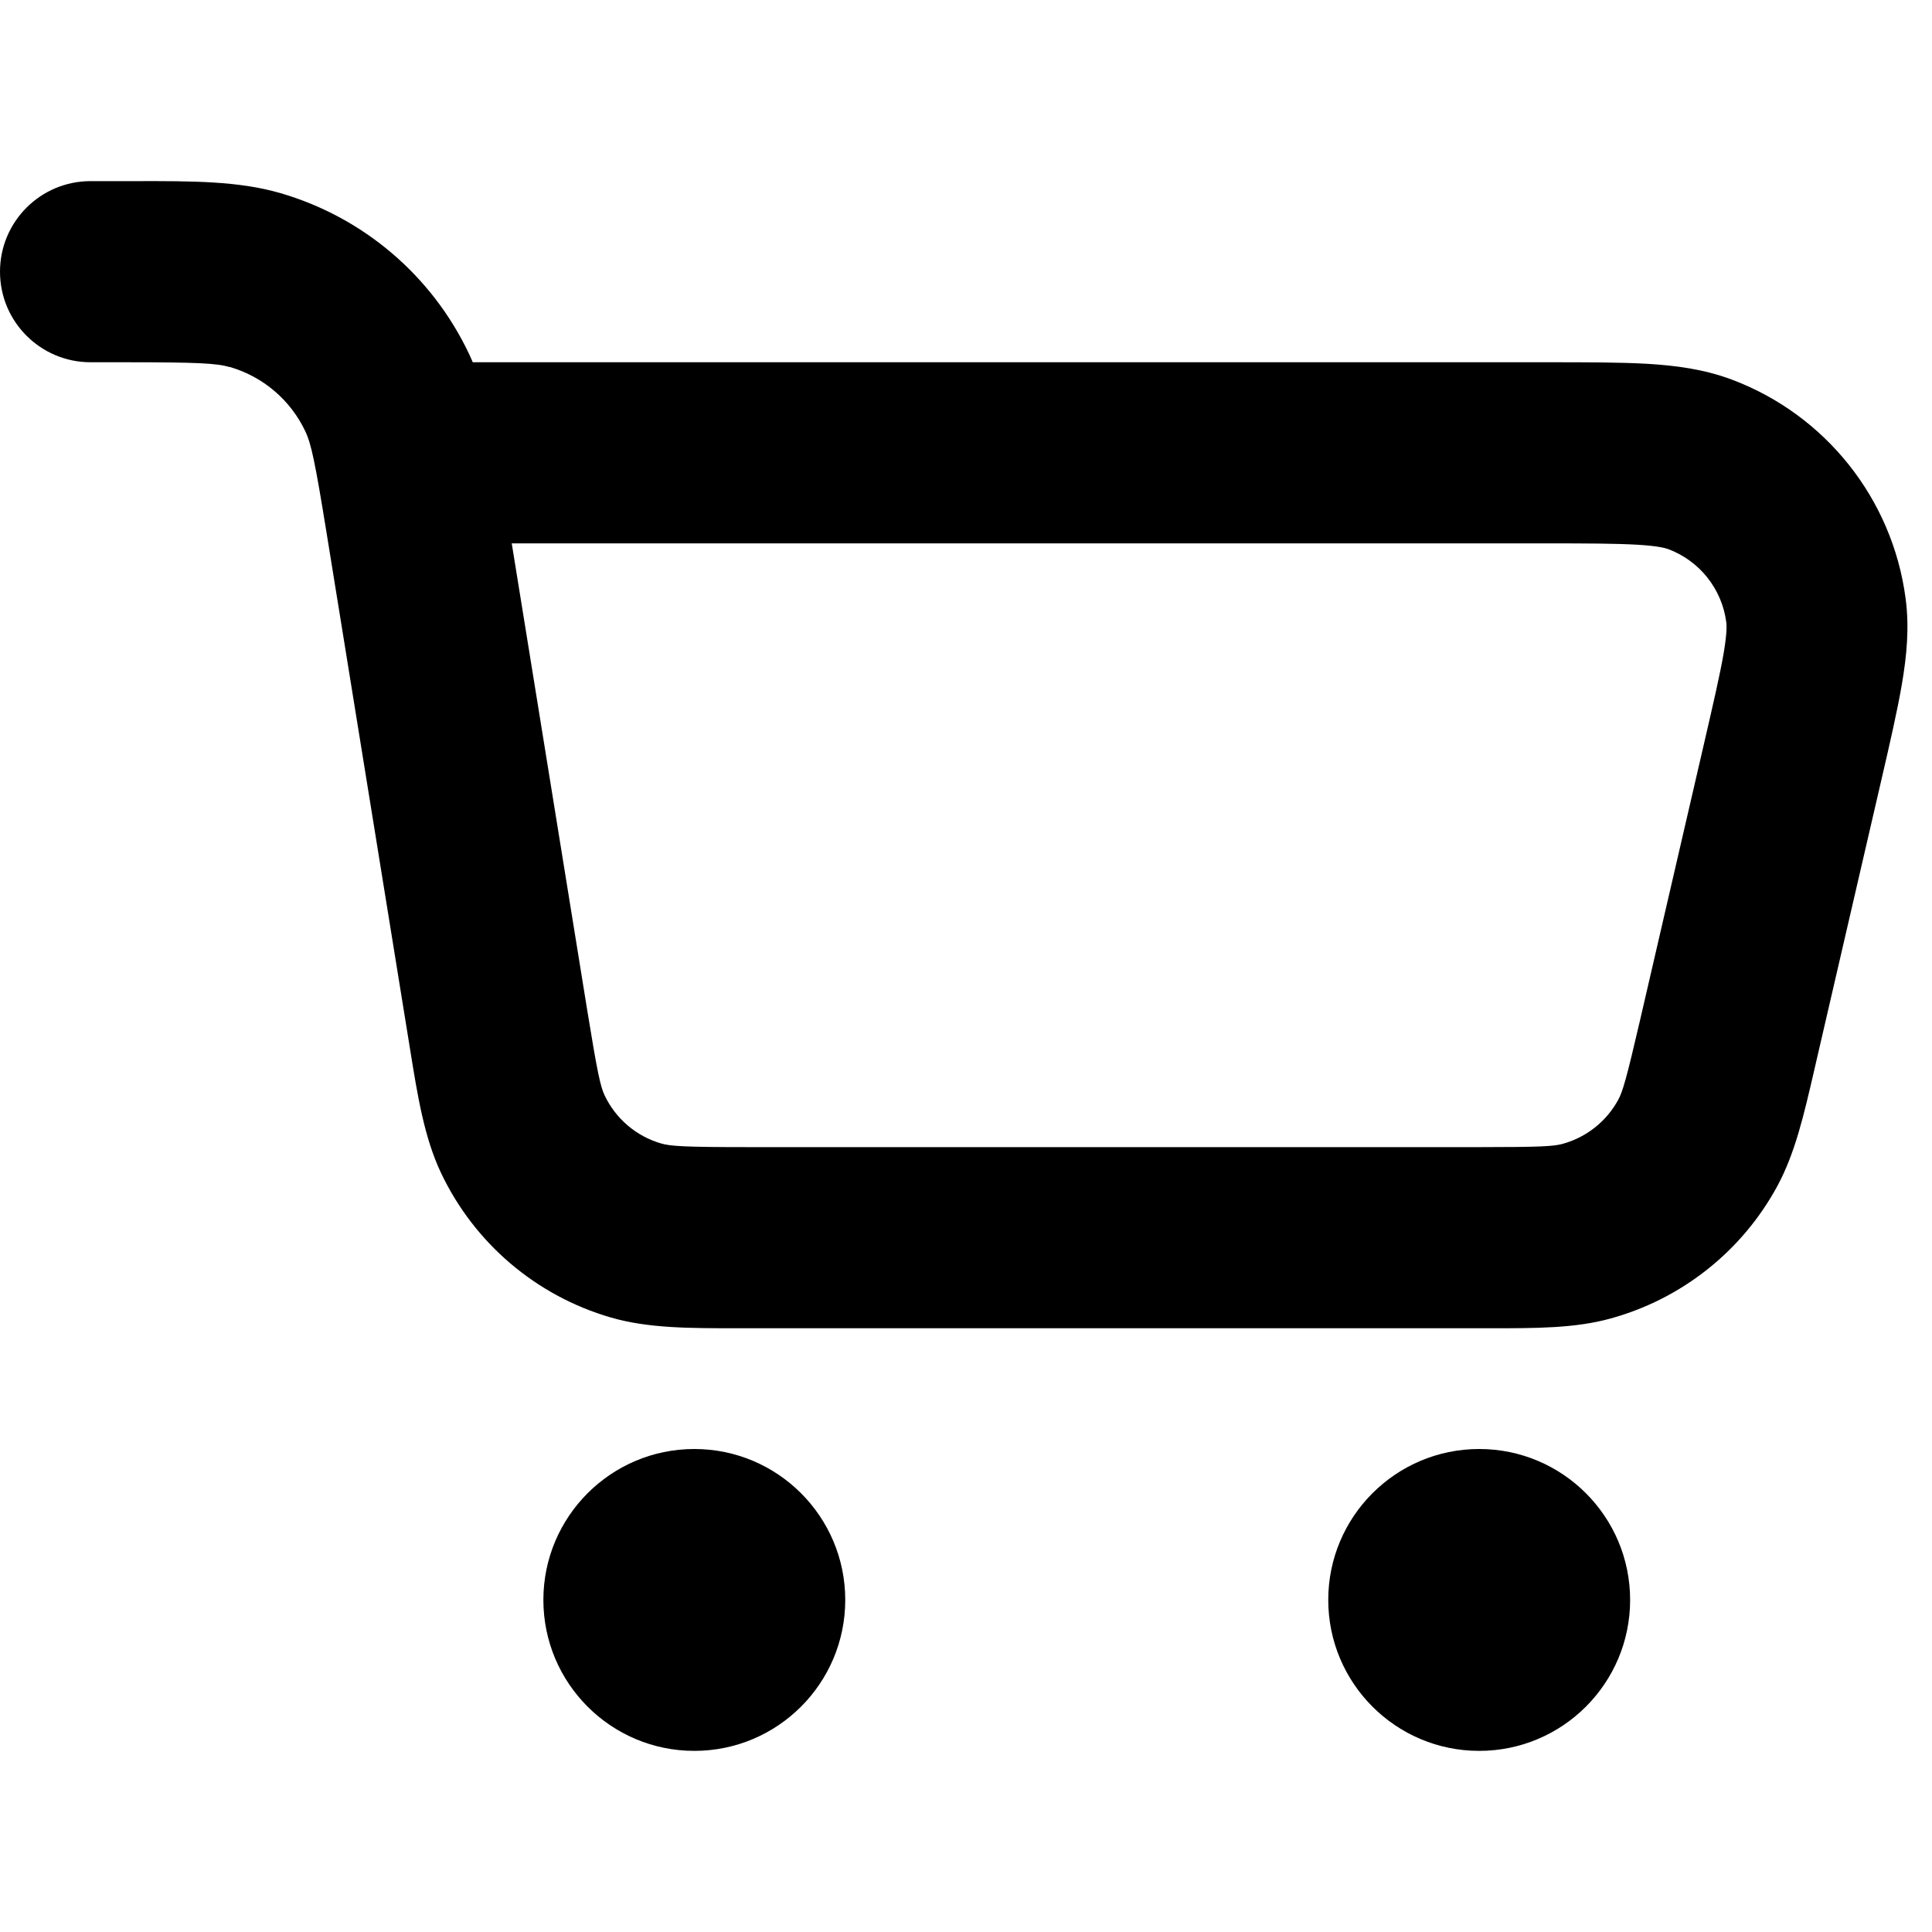
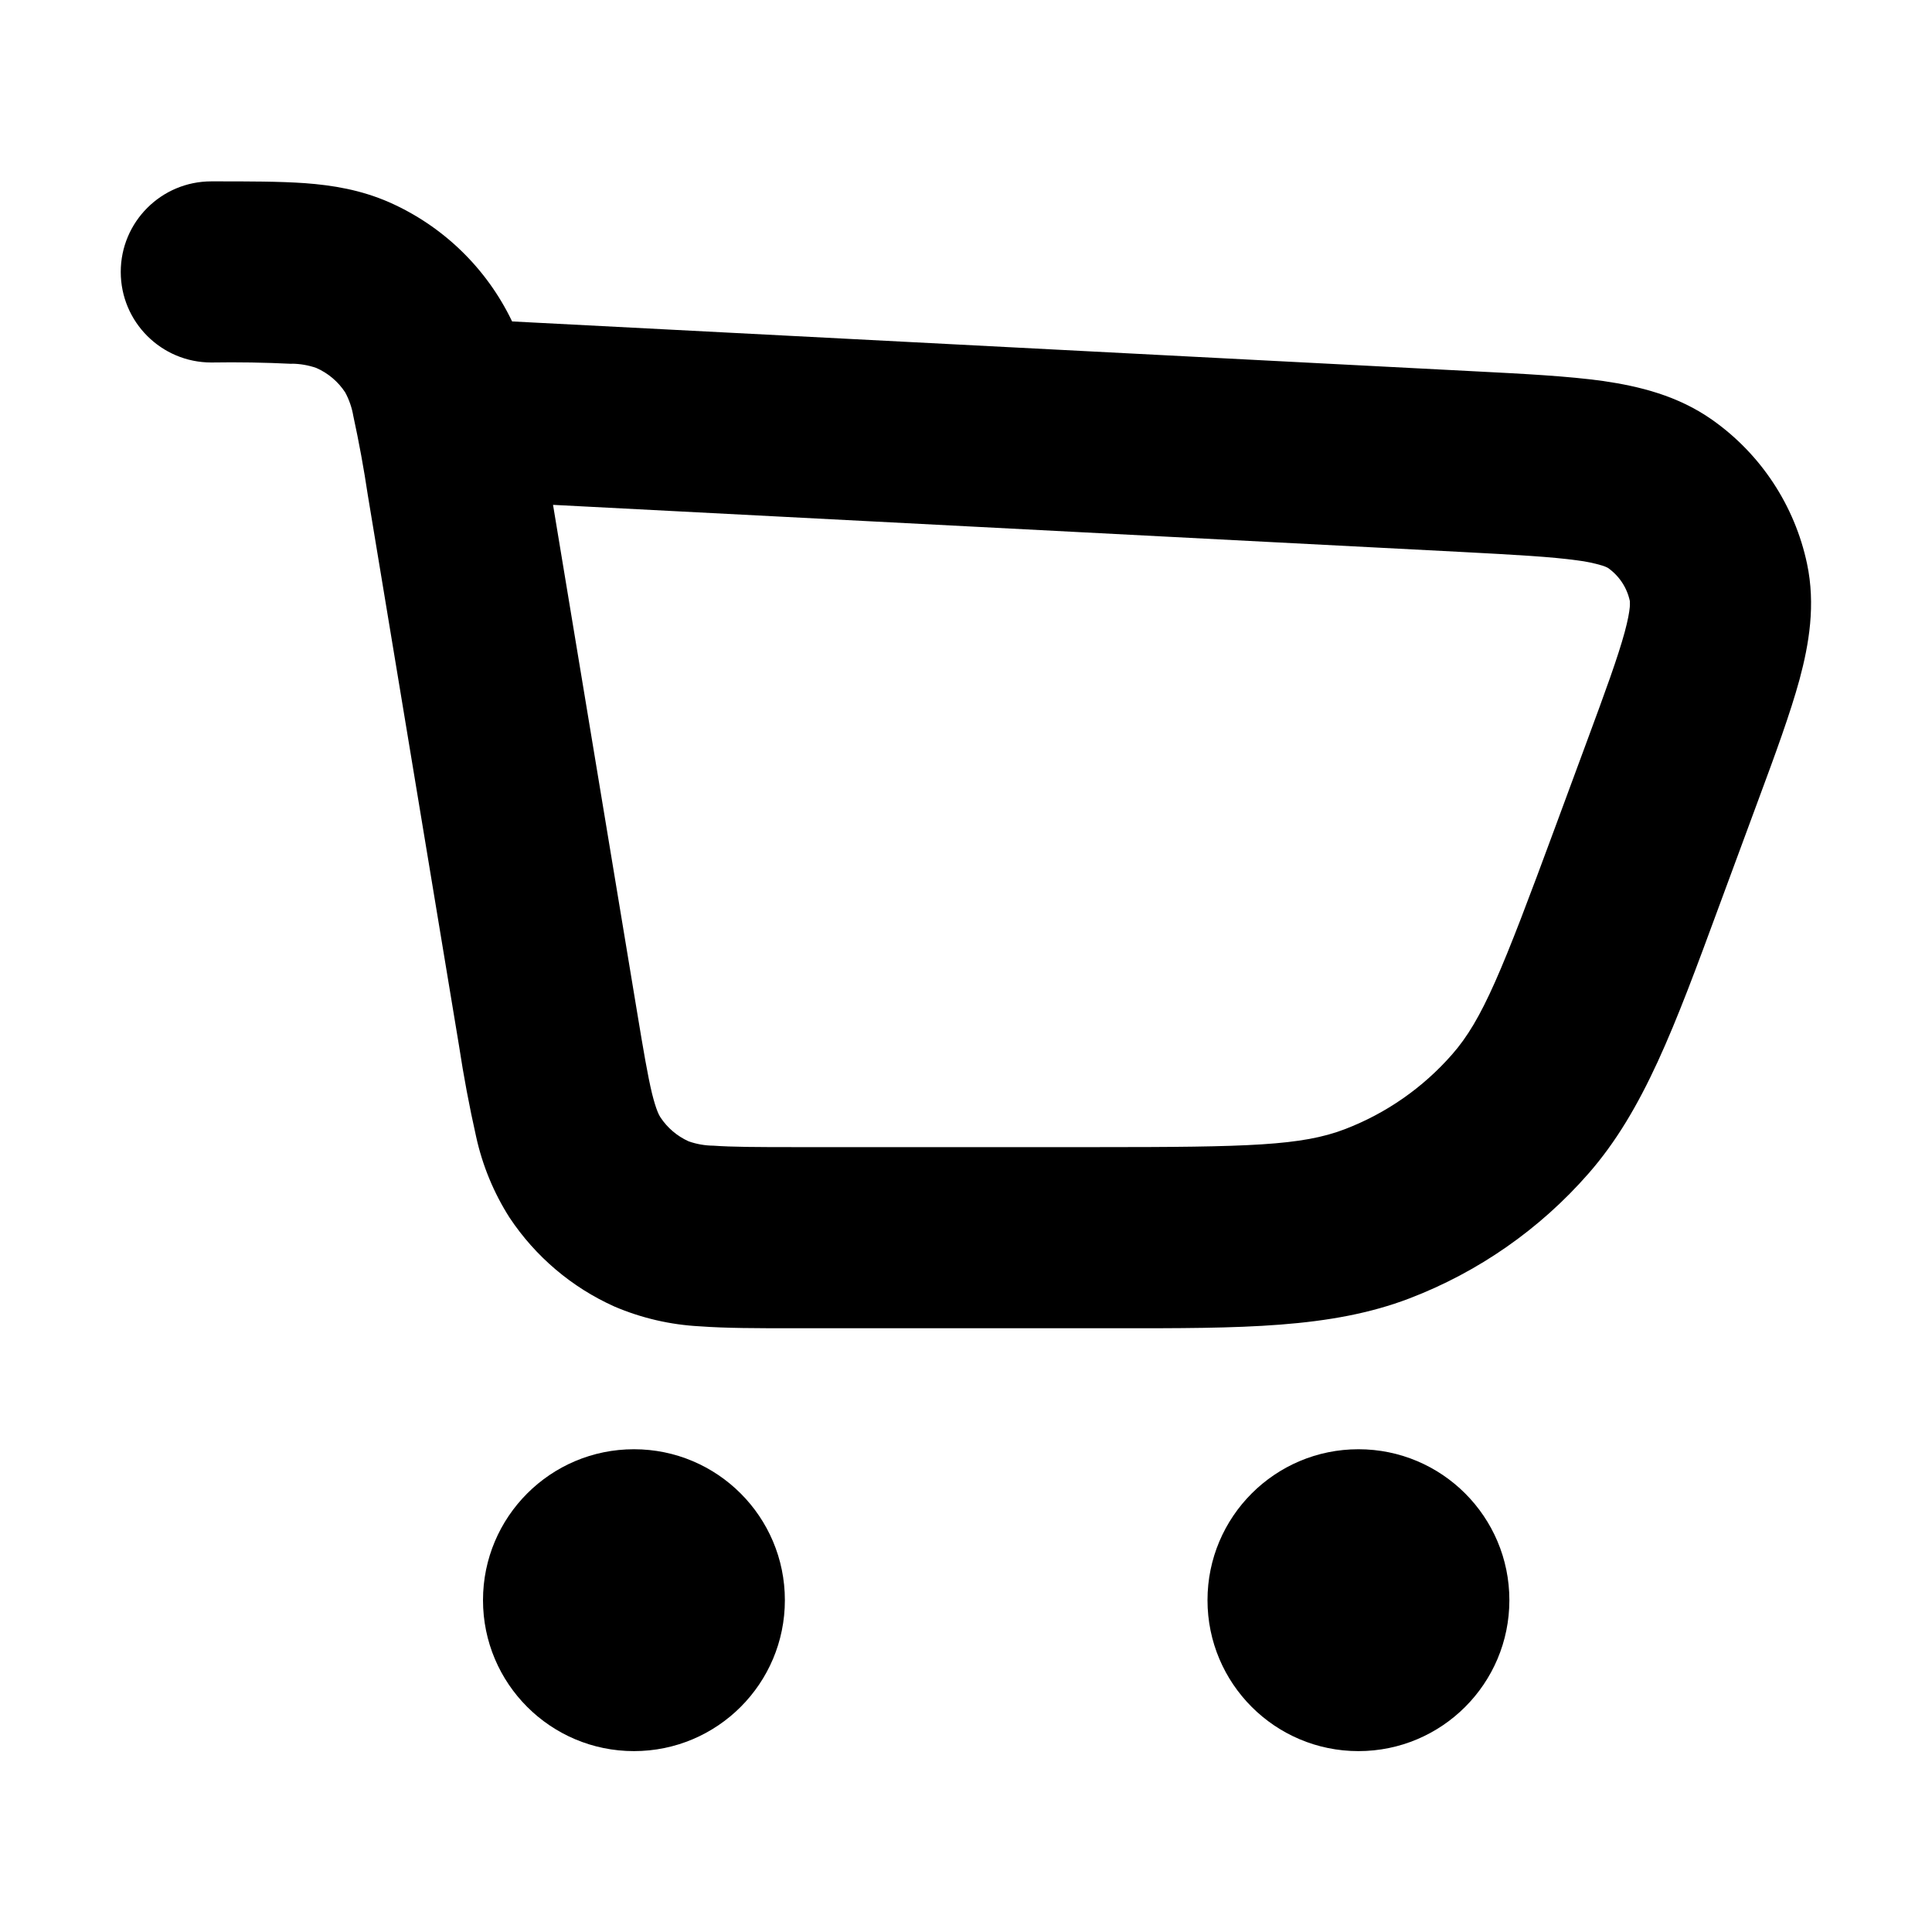
- <svg xmlns="http://www.w3.org/2000/svg" width="16" height="16" fill="none" viewBox="0 0 16 16">
-   <path fill="currentColor" fill-rule="evenodd" d="M1.903 3.04c-.111-.032-.262-.04-.874-.04H.75a.75.75 0 0 1 0-1.5h.372c.47-.001.855-.001 1.199.099A2.5 2.5 0 0 1 3.884 2.93c.011.023.021.046.031.07h8.903c.324 0 .6 0 .825.013.233.014.469.044.7.131a2.25 2.25 0 0 1 1.438 1.809c.033.244.009.481-.03.711-.038.223-.1.491-.173.807l-.555 2.399c-.084.364-.157.68-.303.951a2.25 2.25 0 0 1-1.381 1.098c-.296.082-.621.081-.994.081H6.11c-.397 0-.741.001-1.051-.089a2.25 2.25 0 0 1-1.407-1.198c-.138-.292-.193-.632-.256-1.024l-.689-4.261c-.098-.605-.129-.752-.179-.857a1 1 0 0 0-.625-.532ZM4.238 4.5l.625 3.865c.085.525.11.633.144.706a.75.75 0 0 0 .469.399c.077.022.188.03.72.03h6.069c.499 0 .602-.007.676-.027a.75.75 0 0 0 .461-.366c.036-.067.066-.166.179-.653l.532-2.3c.079-.343.131-.568.161-.741.029-.171.026-.236.022-.262a.75.75 0 0 0-.479-.603c-.025-.009-.087-.027-.26-.037-.176-.01-.407-.011-.758-.011H4.238Z M4.5 13.25c0-.69.56-1.25 1.25-1.25S7 12.56 7 13.25s-.56 1.25-1.25 1.25-1.25-.56-1.25-1.25ZM12.25 12c-.69 0-1.25.56-1.25 1.25s.56 1.25 1.25 1.25 1.25-.56 1.25-1.25S12.94 12 12.25 12Z" />
+ <svg xmlns="http://www.w3.org/2000/svg" width="16" height="16" fill="currentColor" viewBox="0 0 16 16">
+   <path fill-rule="evenodd" d="M2.416 3.013a10.14 10.14 0 0 0-.666-.011.75.75 0 0 1 0-1.5h.025c.285 0 .54 0 .752.015.228.017.46.055.694.157a2.043 2.043 0 0 1 1.02.988l7.972.413c.413.021.773.04 1.062.08.301.044.62.121.905.322.403.284.683.71.785 1.191.072.34.017.665-.062.959-.077.282-.201.62-.345 1.008l-.323.874c-.368.999-.623 1.688-1.08 2.21a3.75 3.75 0 0 1-1.483 1.034c-.65.248-1.384.248-2.448.247h-2.66c-.292 0-.551 0-.768-.016a2.069 2.069 0 0 1-.708-.164 2.05 2.05 0 0 1-.868-.736 2.07 2.07 0 0 1-.277-.671 10.862 10.862 0 0 1-.142-.755L3.046 4.1a10.14 10.14 0 0 0-.12-.655.635.635 0 0 0-.067-.195.55.55 0 0 0-.24-.203.636.636 0 0 0-.203-.035ZM4.58 4.181l.697 4.206c.053.32.087.52.123.67.035.14.06.182.07.197a.55.55 0 0 0 .233.198.634.634 0 0 0 .206.036c.154.011.356.012.68.012h2.49c1.267 0 1.7-.012 2.057-.148a2.25 2.25 0 0 0 .89-.62c.252-.287.413-.69.852-1.878l.262-.709c.158-.427.258-.701.315-.91.027-.1.038-.164.042-.206a.288.288 0 0 0 .001-.04v-.01a.45.45 0 0 0-.182-.276l-.01-.005a.298.298 0 0 0-.036-.014 1.253 1.253 0 0 0-.206-.043c-.215-.03-.506-.046-.961-.07l-7.523-.39Z M6.5 13.252a1.25 1.25 0 1 1-2.5 0 1.25 1.25 0 0 1 2.5 0Zm4.75 1.25a1.25 1.25 0 1 0 0-2.5 1.25 1.25 0 0 0 0 2.5Z" />
</svg>
